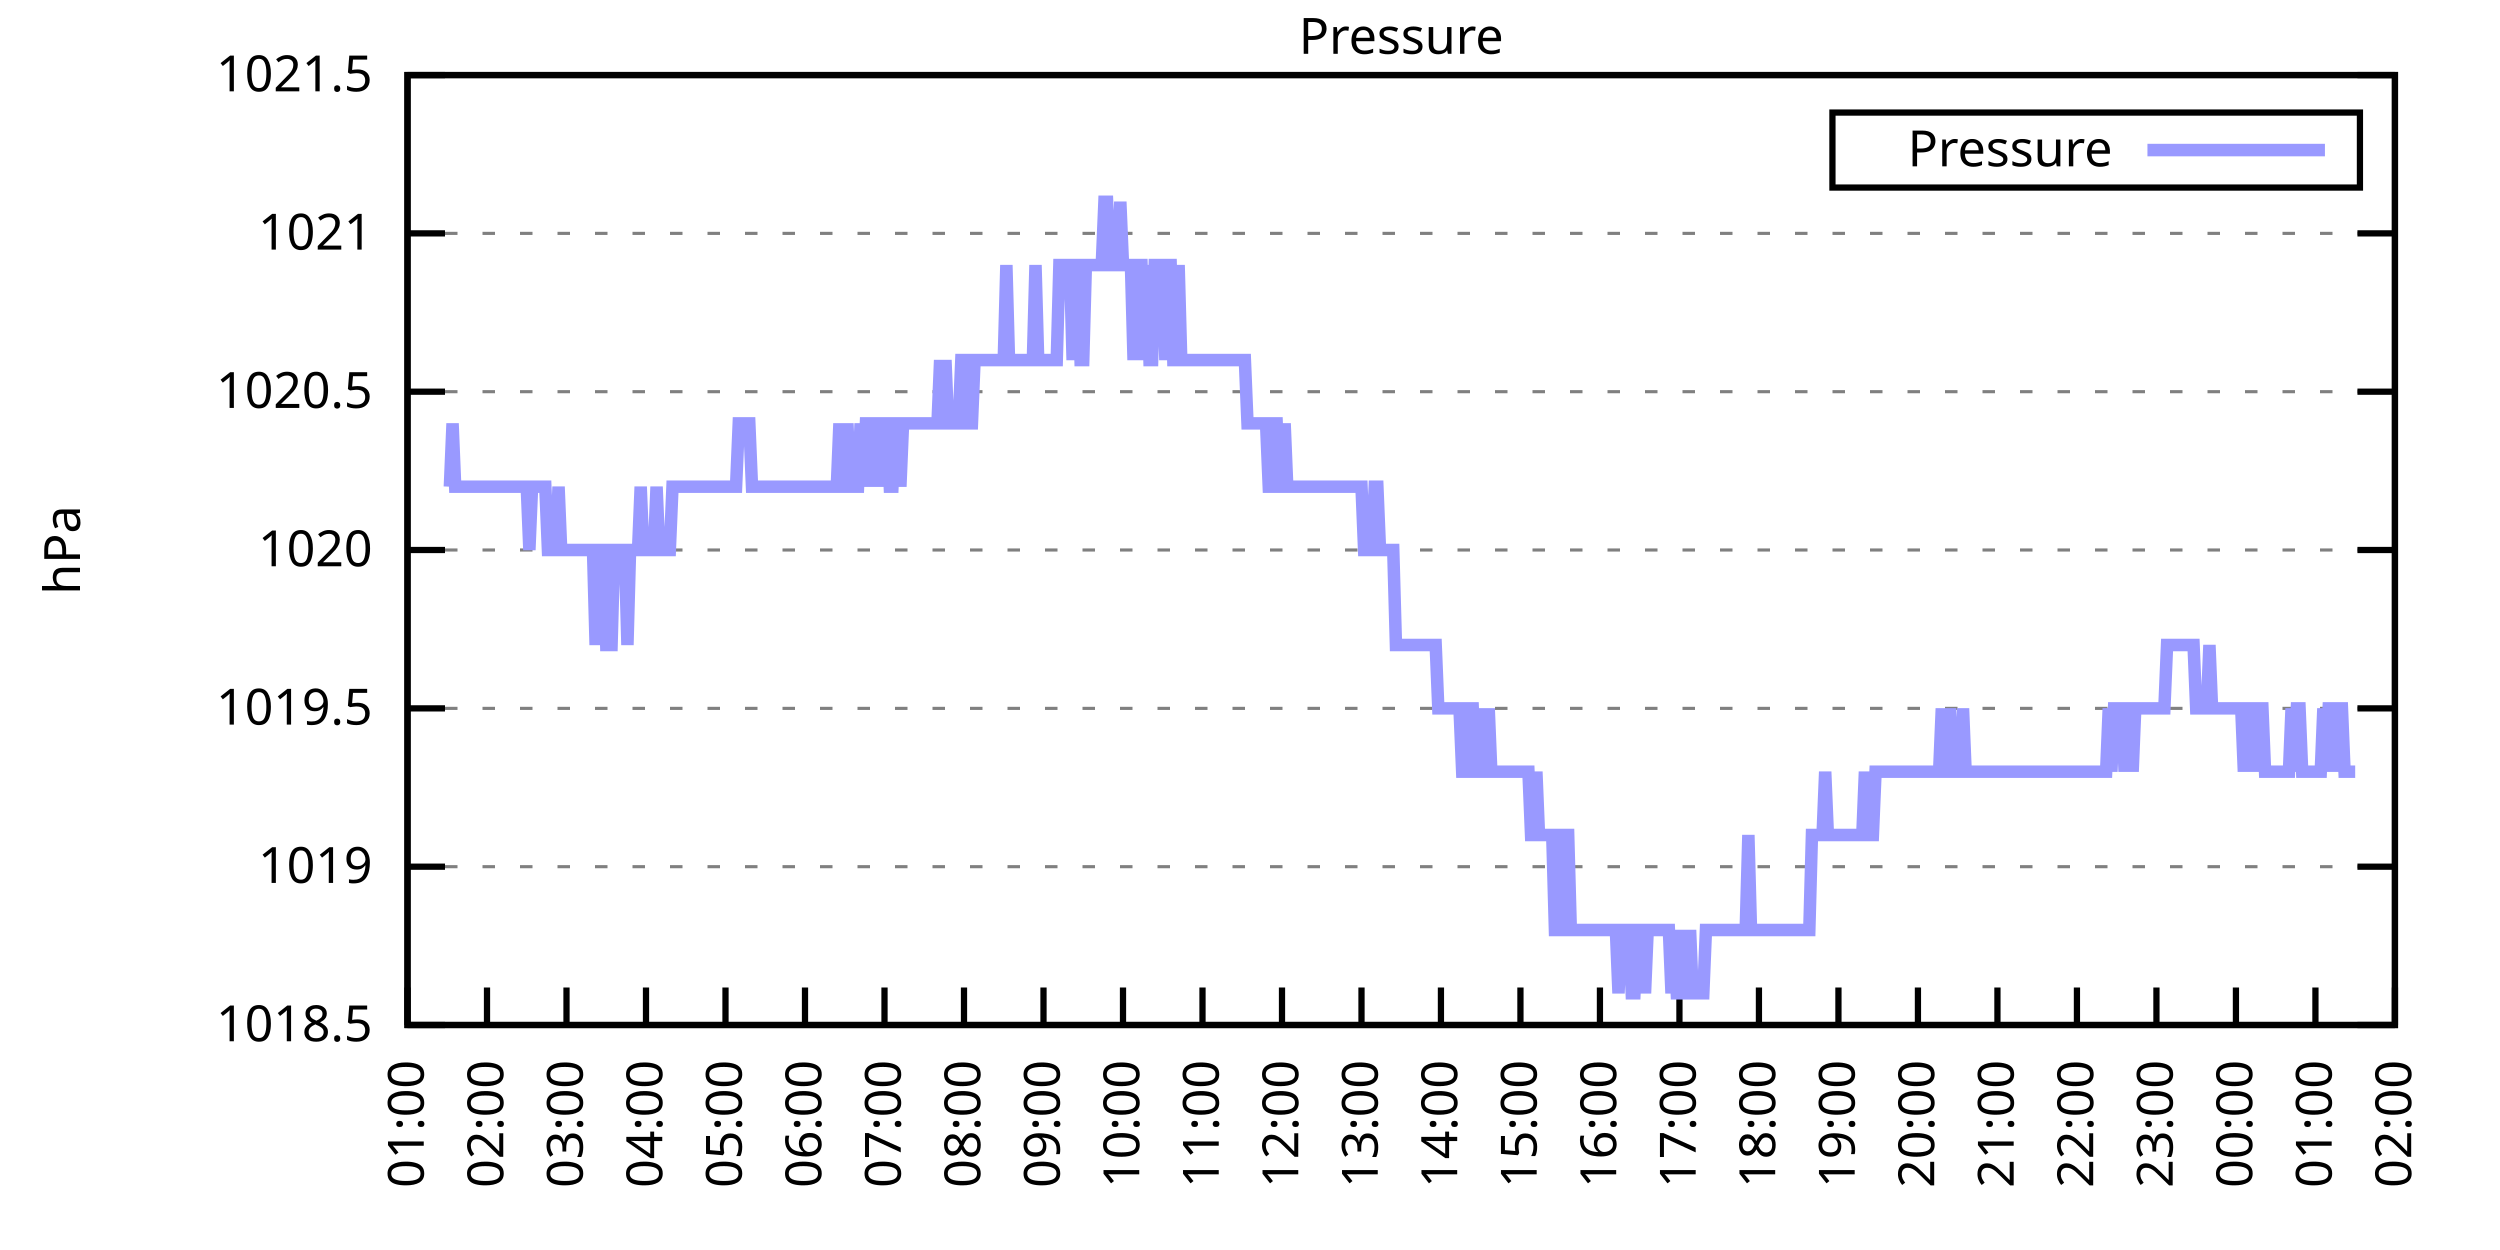
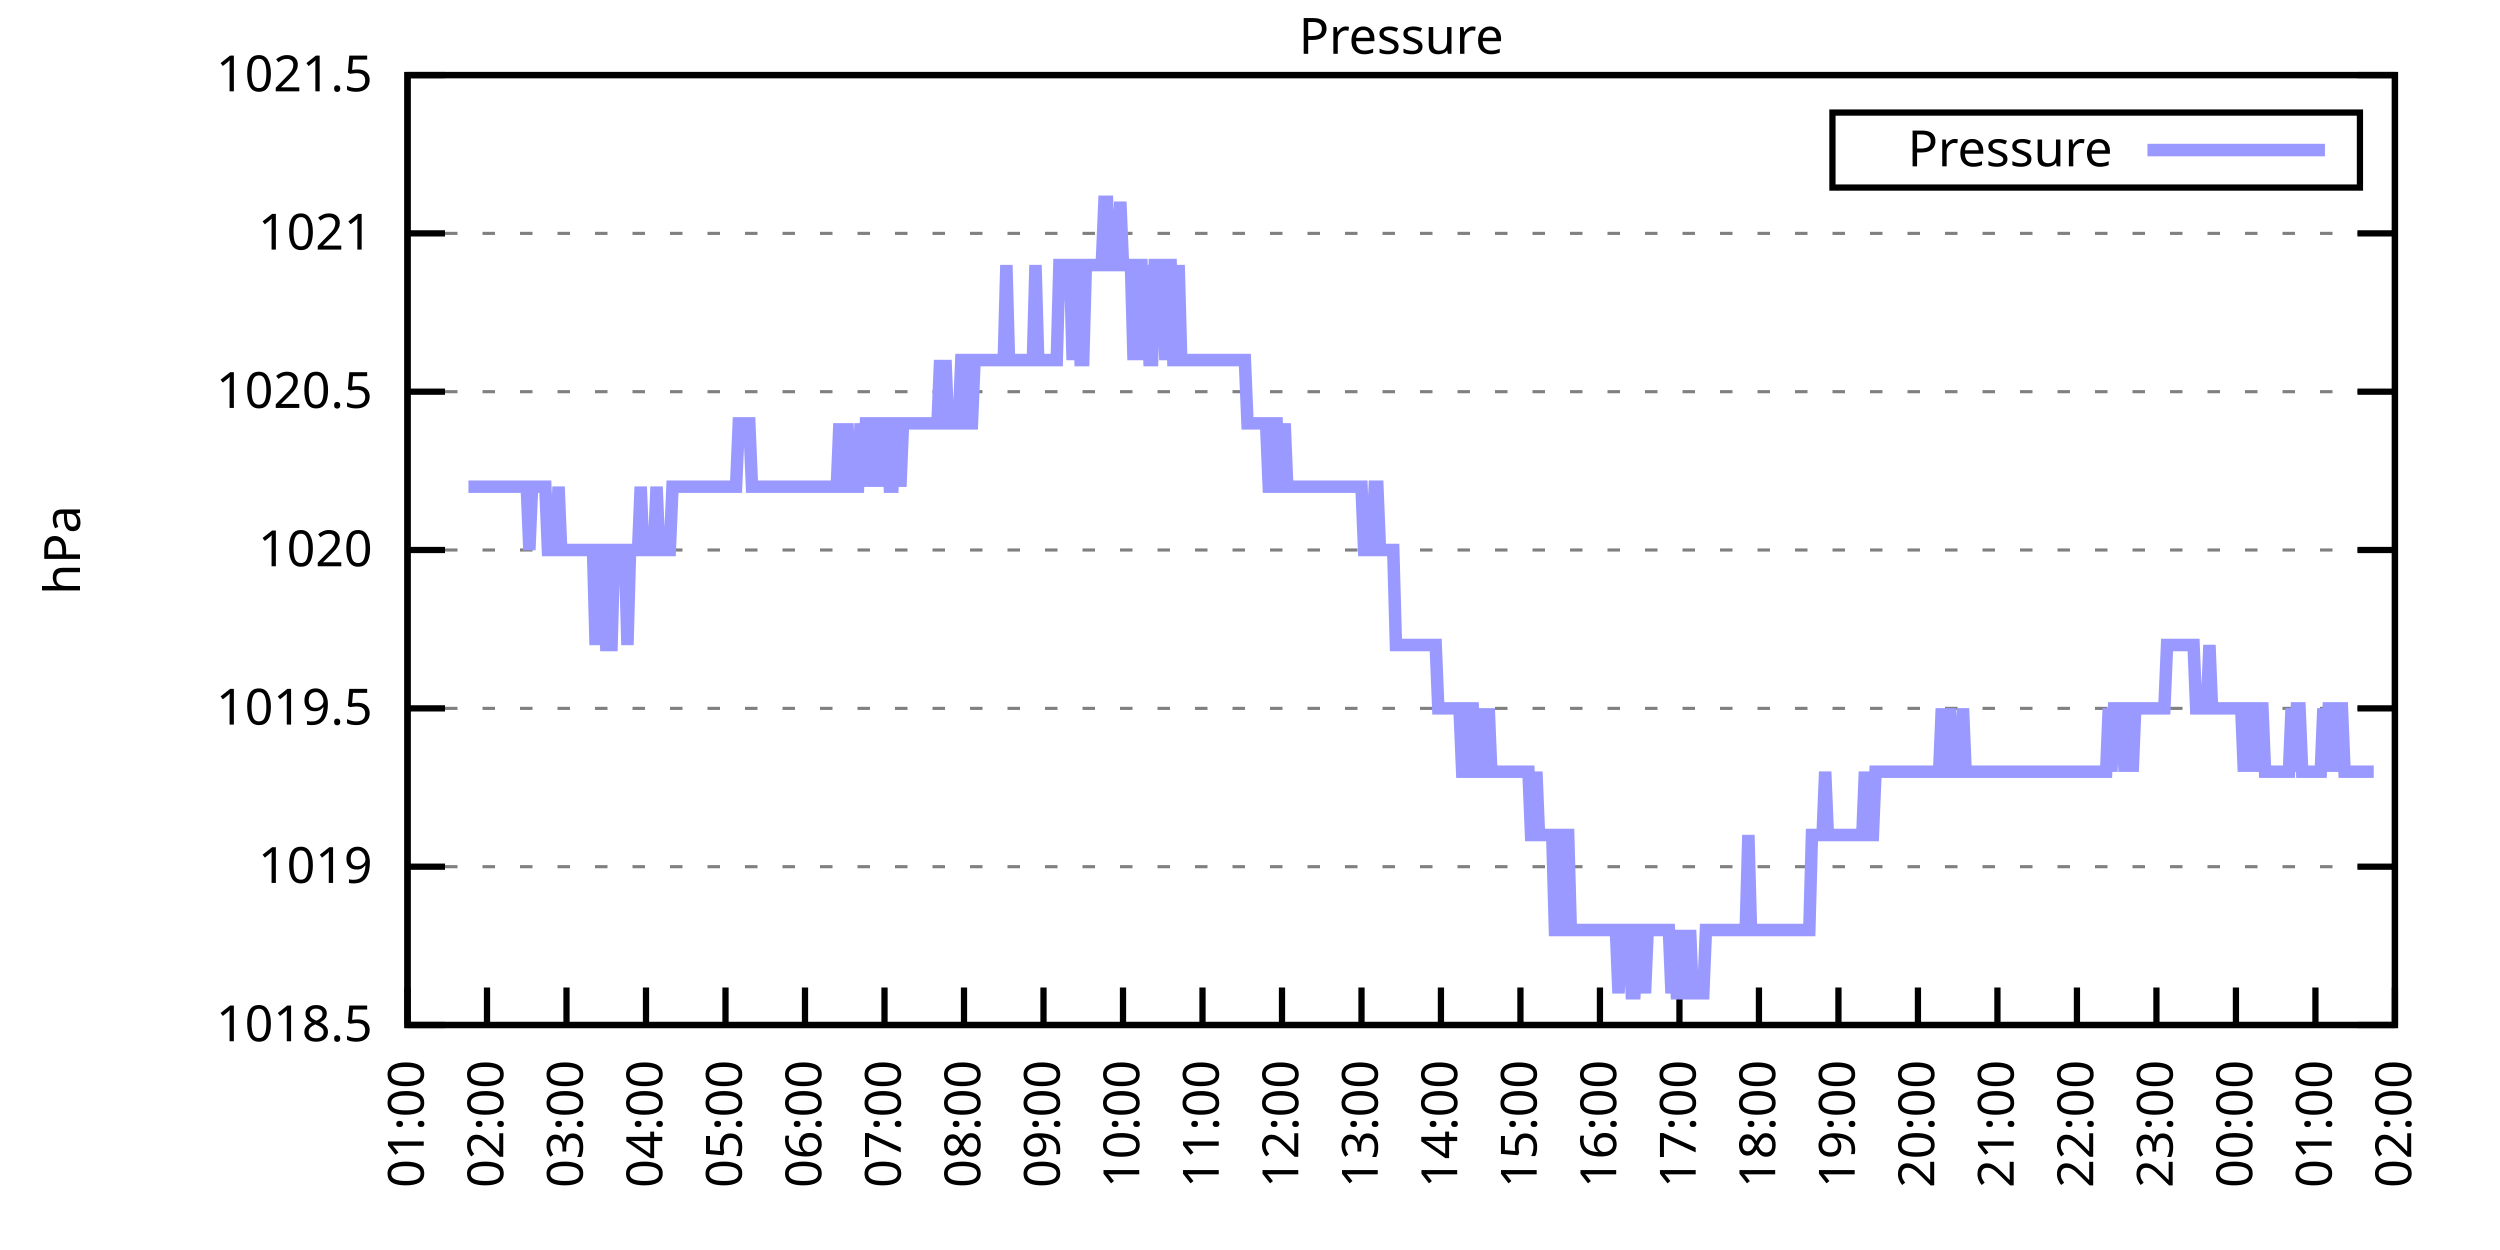
<svg xmlns="http://www.w3.org/2000/svg" xmlns:xlink="http://www.w3.org/1999/xlink" width="400" height="200" viewBox="0 0 400 200">
  <g id="gnuplot_canvas">
    <rect x="0" y="0" width="400" height="200" fill="none" />
    <defs>
      <circle id="gpDot" r="0.5" stroke-width="0.5" stroke="currentColor" />
      <path id="gpPt0" stroke-width="0.333" stroke="currentColor" d="M-1,0 h2 M0,-1 v2" />
      <path id="gpPt1" stroke-width="0.333" stroke="currentColor" d="M-1,-1 L1,1 M1,-1 L-1,1" />
      <path id="gpPt2" stroke-width="0.333" stroke="currentColor" d="M-1,0 L1,0 M0,-1 L0,1 M-1,-1 L1,1 M-1,1 L1,-1" />
      <rect id="gpPt3" stroke-width="0.333" stroke="currentColor" x="-1" y="-1" width="2" height="2" />
      <rect id="gpPt4" stroke-width="0.333" stroke="currentColor" fill="currentColor" x="-1" y="-1" width="2" height="2" />
      <circle id="gpPt5" stroke-width="0.333" stroke="currentColor" cx="0" cy="0" r="1" />
      <use xlink:href="#gpPt5" id="gpPt6" fill="currentColor" stroke="none" />
      <path id="gpPt7" stroke-width="0.333" stroke="currentColor" d="M0,-1.33 L-1.33,0.67 L1.33,0.67 z" />
      <use xlink:href="#gpPt7" id="gpPt8" fill="currentColor" stroke="none" />
      <use xlink:href="#gpPt7" id="gpPt9" stroke="currentColor" transform="rotate(180)" />
      <use xlink:href="#gpPt9" id="gpPt10" fill="currentColor" stroke="none" />
      <use xlink:href="#gpPt3" id="gpPt11" stroke="currentColor" transform="rotate(45)" />
      <use xlink:href="#gpPt11" id="gpPt12" fill="currentColor" stroke="none" />
      <path id="gpPt13" stroke-width="0.333" stroke="currentColor" d="M0,1.330 L1.265,0.411 L0.782,-1.067 L-0.782,-1.076 L-1.265,0.411 z" />
      <use xlink:href="#gpPt13" id="gpPt14" fill="currentColor" stroke="none" />
      <filter id="textbox" filterUnits="objectBoundingBox" x="0" y="0" height="1" width="1">
        <feFlood flood-color="white" flood-opacity="1" result="bgnd" />
        <feComposite in="SourceGraphic" in2="bgnd" operator="atop" />
      </filter>
      <filter id="greybox" filterUnits="objectBoundingBox" x="0" y="0" height="1" width="1">
        <feFlood flood-color="lightgrey" flood-opacity="1" result="grey" />
        <feComposite in="SourceGraphic" in2="grey" operator="atop" />
      </filter>
    </defs>
    <g fill="none" color="white" stroke="currentColor" stroke-width="1.00" stroke-linecap="butt" stroke-linejoin="miter">
</g>
    <g fill="none" color="black" stroke="currentColor" stroke-width="1.00" stroke-linecap="butt" stroke-linejoin="miter">
      <g stroke="none" shape-rendering="crispEdges">
        <polygon fill="rgb(255, 255, 255)" points="65.20,164.00 383.18,164.00 383.18,12.02 65.20,12.02 " />
      </g>
    </g>
    <g fill="none" color="black" stroke="currentColor" stroke-width="1.00" stroke-linecap="butt" stroke-linejoin="miter">
</g>
    <g fill="none" color="black" stroke="black" stroke-width="0.50" stroke-linecap="butt" stroke-linejoin="miter">
</g>
    <g fill="none" color="gray" stroke="currentColor" stroke-width="0.50" stroke-linecap="butt" stroke-linejoin="miter">
      <path stroke="gray" stroke-dasharray="2,4" class="gridline" d="M65.20,164.00 L383.19,164.00  " />
    </g>
    <g fill="none" color="gray" stroke="gray" stroke-width="1.00" stroke-linecap="butt" stroke-linejoin="miter">
</g>
    <g fill="none" color="black" stroke="currentColor" stroke-width="1.00" stroke-linecap="butt" stroke-linejoin="miter">
      <path stroke="black" d="M65.20,164.00 L71.20,164.00 M383.19,164.00 L377.19,164.00  " />
      <g transform="translate(59.60,166.60)" stroke="none" fill="black" font-family="Sans" font-size="8.00" text-anchor="end">
        <text>
          <tspan font-family="Sans"> 1018.5</tspan>
        </text>
      </g>
    </g>
    <g fill="none" color="black" stroke="currentColor" stroke-width="1.00" stroke-linecap="butt" stroke-linejoin="miter">
</g>
    <g fill="none" color="black" stroke="black" stroke-width="0.50" stroke-linecap="butt" stroke-linejoin="miter">
</g>
    <g fill="none" color="gray" stroke="currentColor" stroke-width="0.50" stroke-linecap="butt" stroke-linejoin="miter">
      <path stroke="gray" stroke-dasharray="2,4" class="gridline" d="M65.20,138.67 L383.19,138.67  " />
    </g>
    <g fill="none" color="gray" stroke="gray" stroke-width="1.00" stroke-linecap="butt" stroke-linejoin="miter">
</g>
    <g fill="none" color="black" stroke="currentColor" stroke-width="1.00" stroke-linecap="butt" stroke-linejoin="miter">
      <path stroke="black" d="M65.20,138.67 L71.20,138.67 M383.19,138.67 L377.19,138.67  " />
      <g transform="translate(59.60,141.27)" stroke="none" fill="black" font-family="Sans" font-size="8.00" text-anchor="end">
        <text>
          <tspan font-family="Sans"> 1019</tspan>
        </text>
      </g>
    </g>
    <g fill="none" color="black" stroke="currentColor" stroke-width="1.00" stroke-linecap="butt" stroke-linejoin="miter">
</g>
    <g fill="none" color="black" stroke="black" stroke-width="0.50" stroke-linecap="butt" stroke-linejoin="miter">
</g>
    <g fill="none" color="gray" stroke="currentColor" stroke-width="0.50" stroke-linecap="butt" stroke-linejoin="miter">
      <path stroke="gray" stroke-dasharray="2,4" class="gridline" d="M65.20,113.34 L383.19,113.34  " />
    </g>
    <g fill="none" color="gray" stroke="gray" stroke-width="1.00" stroke-linecap="butt" stroke-linejoin="miter">
</g>
    <g fill="none" color="black" stroke="currentColor" stroke-width="1.00" stroke-linecap="butt" stroke-linejoin="miter">
      <path stroke="black" d="M65.20,113.34 L71.20,113.34 M383.19,113.34 L377.19,113.34  " />
      <g transform="translate(59.60,115.94)" stroke="none" fill="black" font-family="Sans" font-size="8.00" text-anchor="end">
        <text>
          <tspan font-family="Sans"> 1019.5</tspan>
        </text>
      </g>
    </g>
    <g fill="none" color="black" stroke="currentColor" stroke-width="1.00" stroke-linecap="butt" stroke-linejoin="miter">
</g>
    <g fill="none" color="black" stroke="black" stroke-width="0.50" stroke-linecap="butt" stroke-linejoin="miter">
</g>
    <g fill="none" color="gray" stroke="currentColor" stroke-width="0.50" stroke-linecap="butt" stroke-linejoin="miter">
      <path stroke="gray" stroke-dasharray="2,4" class="gridline" d="M65.20,88.00 L383.19,88.00  " />
    </g>
    <g fill="none" color="gray" stroke="gray" stroke-width="1.00" stroke-linecap="butt" stroke-linejoin="miter">
</g>
    <g fill="none" color="black" stroke="currentColor" stroke-width="1.00" stroke-linecap="butt" stroke-linejoin="miter">
      <path stroke="black" d="M65.20,88.00 L71.20,88.00 M383.19,88.00 L377.19,88.00  " />
      <g transform="translate(59.60,90.60)" stroke="none" fill="black" font-family="Sans" font-size="8.00" text-anchor="end">
        <text>
          <tspan font-family="Sans"> 1020</tspan>
        </text>
      </g>
    </g>
    <g fill="none" color="black" stroke="currentColor" stroke-width="1.00" stroke-linecap="butt" stroke-linejoin="miter">
</g>
    <g fill="none" color="black" stroke="black" stroke-width="0.50" stroke-linecap="butt" stroke-linejoin="miter">
</g>
    <g fill="none" color="gray" stroke="currentColor" stroke-width="0.50" stroke-linecap="butt" stroke-linejoin="miter">
      <path stroke="gray" stroke-dasharray="2,4" class="gridline" d="M65.20,62.67 L383.19,62.67  " />
    </g>
    <g fill="none" color="gray" stroke="gray" stroke-width="1.00" stroke-linecap="butt" stroke-linejoin="miter">
</g>
    <g fill="none" color="black" stroke="currentColor" stroke-width="1.00" stroke-linecap="butt" stroke-linejoin="miter">
      <path stroke="black" d="M65.20,62.67 L71.20,62.67 M383.19,62.67 L377.19,62.67  " />
      <g transform="translate(59.60,65.27)" stroke="none" fill="black" font-family="Sans" font-size="8.00" text-anchor="end">
        <text>
          <tspan font-family="Sans"> 1020.5</tspan>
        </text>
      </g>
    </g>
    <g fill="none" color="black" stroke="currentColor" stroke-width="1.00" stroke-linecap="butt" stroke-linejoin="miter">
</g>
    <g fill="none" color="black" stroke="black" stroke-width="0.50" stroke-linecap="butt" stroke-linejoin="miter">
</g>
    <g fill="none" color="gray" stroke="currentColor" stroke-width="0.50" stroke-linecap="butt" stroke-linejoin="miter">
      <path stroke="gray" stroke-dasharray="2,4" class="gridline" d="M65.20,37.34 L383.19,37.34  " />
    </g>
    <g fill="none" color="gray" stroke="gray" stroke-width="1.00" stroke-linecap="butt" stroke-linejoin="miter">
</g>
    <g fill="none" color="black" stroke="currentColor" stroke-width="1.00" stroke-linecap="butt" stroke-linejoin="miter">
      <path stroke="black" d="M65.20,37.34 L71.20,37.34 M383.19,37.34 L377.19,37.34  " />
      <g transform="translate(59.60,39.94)" stroke="none" fill="black" font-family="Sans" font-size="8.00" text-anchor="end">
        <text>
          <tspan font-family="Sans"> 1021</tspan>
        </text>
      </g>
    </g>
    <g fill="none" color="black" stroke="currentColor" stroke-width="1.00" stroke-linecap="butt" stroke-linejoin="miter">
</g>
    <g fill="none" color="black" stroke="black" stroke-width="0.50" stroke-linecap="butt" stroke-linejoin="miter">
</g>
    <g fill="none" color="gray" stroke="currentColor" stroke-width="0.50" stroke-linecap="butt" stroke-linejoin="miter">
      <path stroke="gray" stroke-dasharray="2,4" class="gridline" d="M65.20,12.01 L383.19,12.01  " />
    </g>
    <g fill="none" color="gray" stroke="gray" stroke-width="1.00" stroke-linecap="butt" stroke-linejoin="miter">
</g>
    <g fill="none" color="black" stroke="currentColor" stroke-width="1.00" stroke-linecap="butt" stroke-linejoin="miter">
      <path stroke="black" d="M65.20,12.01 L71.20,12.01 M383.19,12.01 L377.19,12.01  " />
      <g transform="translate(59.60,14.61)" stroke="none" fill="black" font-family="Sans" font-size="8.00" text-anchor="end">
        <text>
          <tspan font-family="Sans"> 1021.5</tspan>
        </text>
      </g>
    </g>
    <g fill="none" color="black" stroke="currentColor" stroke-width="1.00" stroke-linecap="butt" stroke-linejoin="miter">
      <path stroke="black" d="M65.20,164.00 L65.20,158.00  " />
      <g transform="translate(67.80,169.60) rotate(270.00)" stroke="none" fill="black" font-family="Sans" font-size="8.00" text-anchor="end">
        <text>
          <tspan font-family="Sans">01:00</tspan>
        </text>
      </g>
    </g>
    <g fill="none" color="black" stroke="currentColor" stroke-width="1.00" stroke-linecap="butt" stroke-linejoin="miter">
      <path stroke="black" d="M77.92,164.00 L77.92,158.00  " />
      <g transform="translate(80.52,169.60) rotate(270.00)" stroke="none" fill="black" font-family="Sans" font-size="8.00" text-anchor="end">
        <text>
          <tspan font-family="Sans">02:00</tspan>
        </text>
      </g>
    </g>
    <g fill="none" color="black" stroke="currentColor" stroke-width="1.00" stroke-linecap="butt" stroke-linejoin="miter">
      <path stroke="black" d="M90.64,164.00 L90.64,158.00  " />
      <g transform="translate(93.24,169.60) rotate(270.00)" stroke="none" fill="black" font-family="Sans" font-size="8.00" text-anchor="end">
        <text>
          <tspan font-family="Sans">03:00</tspan>
        </text>
      </g>
    </g>
    <g fill="none" color="black" stroke="currentColor" stroke-width="1.00" stroke-linecap="butt" stroke-linejoin="miter">
      <path stroke="black" d="M103.36,164.00 L103.36,158.00  " />
      <g transform="translate(105.96,169.60) rotate(270.00)" stroke="none" fill="black" font-family="Sans" font-size="8.00" text-anchor="end">
        <text>
          <tspan font-family="Sans">04:00</tspan>
        </text>
      </g>
    </g>
    <g fill="none" color="black" stroke="currentColor" stroke-width="1.00" stroke-linecap="butt" stroke-linejoin="miter">
      <path stroke="black" d="M116.08,164.00 L116.08,158.00  " />
      <g transform="translate(118.68,169.60) rotate(270.00)" stroke="none" fill="black" font-family="Sans" font-size="8.00" text-anchor="end">
        <text>
          <tspan font-family="Sans">05:00</tspan>
        </text>
      </g>
    </g>
    <g fill="none" color="black" stroke="currentColor" stroke-width="1.00" stroke-linecap="butt" stroke-linejoin="miter">
      <path stroke="black" d="M128.80,164.00 L128.80,158.00  " />
      <g transform="translate(131.40,169.60) rotate(270.00)" stroke="none" fill="black" font-family="Sans" font-size="8.00" text-anchor="end">
        <text>
          <tspan font-family="Sans">06:00</tspan>
        </text>
      </g>
    </g>
    <g fill="none" color="black" stroke="currentColor" stroke-width="1.00" stroke-linecap="butt" stroke-linejoin="miter">
      <path stroke="black" d="M141.52,164.00 L141.52,158.00  " />
      <g transform="translate(144.12,169.60) rotate(270.00)" stroke="none" fill="black" font-family="Sans" font-size="8.00" text-anchor="end">
        <text>
          <tspan font-family="Sans">07:00</tspan>
        </text>
      </g>
    </g>
    <g fill="none" color="black" stroke="currentColor" stroke-width="1.00" stroke-linecap="butt" stroke-linejoin="miter">
      <path stroke="black" d="M154.24,164.00 L154.24,158.00  " />
      <g transform="translate(156.84,169.60) rotate(270.00)" stroke="none" fill="black" font-family="Sans" font-size="8.00" text-anchor="end">
        <text>
          <tspan font-family="Sans">08:00</tspan>
        </text>
      </g>
    </g>
    <g fill="none" color="black" stroke="currentColor" stroke-width="1.00" stroke-linecap="butt" stroke-linejoin="miter">
      <path stroke="black" d="M166.96,164.00 L166.96,158.00  " />
      <g transform="translate(169.56,169.60) rotate(270.00)" stroke="none" fill="black" font-family="Sans" font-size="8.00" text-anchor="end">
        <text>
          <tspan font-family="Sans">09:00</tspan>
        </text>
      </g>
    </g>
    <g fill="none" color="black" stroke="currentColor" stroke-width="1.00" stroke-linecap="butt" stroke-linejoin="miter">
      <path stroke="black" d="M179.68,164.00 L179.68,158.00  " />
      <g transform="translate(182.28,169.60) rotate(270.00)" stroke="none" fill="black" font-family="Sans" font-size="8.00" text-anchor="end">
        <text>
          <tspan font-family="Sans">10:00</tspan>
        </text>
      </g>
    </g>
    <g fill="none" color="black" stroke="currentColor" stroke-width="1.00" stroke-linecap="butt" stroke-linejoin="miter">
      <path stroke="black" d="M192.40,164.00 L192.40,158.00  " />
      <g transform="translate(195.00,169.60) rotate(270.00)" stroke="none" fill="black" font-family="Sans" font-size="8.00" text-anchor="end">
        <text>
          <tspan font-family="Sans">11:00</tspan>
        </text>
      </g>
    </g>
    <g fill="none" color="black" stroke="currentColor" stroke-width="1.00" stroke-linecap="butt" stroke-linejoin="miter">
      <path stroke="black" d="M205.12,164.00 L205.12,158.00  " />
      <g transform="translate(207.72,169.60) rotate(270.00)" stroke="none" fill="black" font-family="Sans" font-size="8.00" text-anchor="end">
        <text>
          <tspan font-family="Sans">12:00</tspan>
        </text>
      </g>
    </g>
    <g fill="none" color="black" stroke="currentColor" stroke-width="1.00" stroke-linecap="butt" stroke-linejoin="miter">
      <path stroke="black" d="M217.84,164.00 L217.84,158.00  " />
      <g transform="translate(220.44,169.60) rotate(270.00)" stroke="none" fill="black" font-family="Sans" font-size="8.00" text-anchor="end">
        <text>
          <tspan font-family="Sans">13:00</tspan>
        </text>
      </g>
    </g>
    <g fill="none" color="black" stroke="currentColor" stroke-width="1.00" stroke-linecap="butt" stroke-linejoin="miter">
      <path stroke="black" d="M230.55,164.00 L230.55,158.00  " />
      <g transform="translate(233.15,169.60) rotate(270.00)" stroke="none" fill="black" font-family="Sans" font-size="8.00" text-anchor="end">
        <text>
          <tspan font-family="Sans">14:00</tspan>
        </text>
      </g>
    </g>
    <g fill="none" color="black" stroke="currentColor" stroke-width="1.00" stroke-linecap="butt" stroke-linejoin="miter">
      <path stroke="black" d="M243.27,164.00 L243.27,158.00  " />
      <g transform="translate(245.87,169.60) rotate(270.00)" stroke="none" fill="black" font-family="Sans" font-size="8.00" text-anchor="end">
        <text>
          <tspan font-family="Sans">15:00</tspan>
        </text>
      </g>
    </g>
    <g fill="none" color="black" stroke="currentColor" stroke-width="1.00" stroke-linecap="butt" stroke-linejoin="miter">
      <path stroke="black" d="M255.99,164.00 L255.99,158.00  " />
      <g transform="translate(258.59,169.60) rotate(270.00)" stroke="none" fill="black" font-family="Sans" font-size="8.00" text-anchor="end">
        <text>
          <tspan font-family="Sans">16:00</tspan>
        </text>
      </g>
    </g>
    <g fill="none" color="black" stroke="currentColor" stroke-width="1.00" stroke-linecap="butt" stroke-linejoin="miter">
      <path stroke="black" d="M268.71,164.00 L268.71,158.00  " />
      <g transform="translate(271.31,169.60) rotate(270.00)" stroke="none" fill="black" font-family="Sans" font-size="8.00" text-anchor="end">
        <text>
          <tspan font-family="Sans">17:00</tspan>
        </text>
      </g>
    </g>
    <g fill="none" color="black" stroke="currentColor" stroke-width="1.00" stroke-linecap="butt" stroke-linejoin="miter">
      <path stroke="black" d="M281.43,164.00 L281.43,158.00  " />
      <g transform="translate(284.03,169.60) rotate(270.00)" stroke="none" fill="black" font-family="Sans" font-size="8.00" text-anchor="end">
        <text>
          <tspan font-family="Sans">18:00</tspan>
        </text>
      </g>
    </g>
    <g fill="none" color="black" stroke="currentColor" stroke-width="1.00" stroke-linecap="butt" stroke-linejoin="miter">
      <path stroke="black" d="M294.15,164.00 L294.15,158.00  " />
      <g transform="translate(296.75,169.60) rotate(270.00)" stroke="none" fill="black" font-family="Sans" font-size="8.00" text-anchor="end">
        <text>
          <tspan font-family="Sans">19:00</tspan>
        </text>
      </g>
    </g>
    <g fill="none" color="black" stroke="currentColor" stroke-width="1.00" stroke-linecap="butt" stroke-linejoin="miter">
      <path stroke="black" d="M306.87,164.00 L306.87,158.00  " />
      <g transform="translate(309.47,169.60) rotate(270.00)" stroke="none" fill="black" font-family="Sans" font-size="8.00" text-anchor="end">
        <text>
          <tspan font-family="Sans">20:00</tspan>
        </text>
      </g>
    </g>
    <g fill="none" color="black" stroke="currentColor" stroke-width="1.00" stroke-linecap="butt" stroke-linejoin="miter">
      <path stroke="black" d="M319.59,164.00 L319.59,158.00  " />
      <g transform="translate(322.19,169.60) rotate(270.00)" stroke="none" fill="black" font-family="Sans" font-size="8.00" text-anchor="end">
        <text>
          <tspan font-family="Sans">21:00</tspan>
        </text>
      </g>
    </g>
    <g fill="none" color="black" stroke="currentColor" stroke-width="1.00" stroke-linecap="butt" stroke-linejoin="miter">
      <path stroke="black" d="M332.31,164.00 L332.31,158.00  " />
      <g transform="translate(334.91,169.60) rotate(270.00)" stroke="none" fill="black" font-family="Sans" font-size="8.00" text-anchor="end">
        <text>
          <tspan font-family="Sans">22:00</tspan>
        </text>
      </g>
    </g>
    <g fill="none" color="black" stroke="currentColor" stroke-width="1.00" stroke-linecap="butt" stroke-linejoin="miter">
      <path stroke="black" d="M345.03,164.00 L345.03,158.00  " />
      <g transform="translate(347.63,169.60) rotate(270.00)" stroke="none" fill="black" font-family="Sans" font-size="8.00" text-anchor="end">
        <text>
          <tspan font-family="Sans">23:00</tspan>
        </text>
      </g>
    </g>
    <g fill="none" color="black" stroke="currentColor" stroke-width="1.00" stroke-linecap="butt" stroke-linejoin="miter">
      <path stroke="black" d="M357.75,164.00 L357.75,158.00  " />
      <g transform="translate(360.35,169.60) rotate(270.00)" stroke="none" fill="black" font-family="Sans" font-size="8.00" text-anchor="end">
        <text>
          <tspan font-family="Sans">00:00</tspan>
        </text>
      </g>
    </g>
    <g fill="none" color="black" stroke="currentColor" stroke-width="1.00" stroke-linecap="butt" stroke-linejoin="miter">
      <path stroke="black" d="M370.47,164.00 L370.47,158.00  " />
      <g transform="translate(373.07,169.60) rotate(270.00)" stroke="none" fill="black" font-family="Sans" font-size="8.00" text-anchor="end">
        <text>
          <tspan font-family="Sans">01:00</tspan>
        </text>
      </g>
    </g>
    <g fill="none" color="black" stroke="currentColor" stroke-width="1.00" stroke-linecap="butt" stroke-linejoin="miter">
      <path stroke="black" d="M383.19,164.00 L383.19,158.00  " />
      <g transform="translate(385.79,169.60) rotate(270.00)" stroke="none" fill="black" font-family="Sans" font-size="8.00" text-anchor="end">
        <text>
          <tspan font-family="Sans">02:00</tspan>
        </text>
      </g>
    </g>
    <g fill="none" color="black" stroke="currentColor" stroke-width="1.00" stroke-linecap="butt" stroke-linejoin="miter">
</g>
    <g fill="none" color="black" stroke="currentColor" stroke-width="1.00" stroke-linecap="butt" stroke-linejoin="miter">
      <path stroke="black" d="M65.20,12.01 L65.20,164.00 L383.19,164.00 L383.19,12.01 L65.20,12.01 Z  " />
    </g>
    <g fill="none" color="black" stroke="currentColor" stroke-width="1.00" stroke-linecap="butt" stroke-linejoin="miter">
</g>
    <g fill="none" color="black" stroke="currentColor" stroke-width="1.00" stroke-linecap="butt" stroke-linejoin="miter">
      <path stroke="black" d="M293.19,30.01 L293.19,18.01 L377.59,18.01 L377.59,30.01 L293.19,30.01 Z  " />
    </g>
    <g id="Pressure_plot_1">
      <g fill="none" color="white" stroke="black" stroke-width="2.00" stroke-linecap="butt" stroke-linejoin="miter">
</g>
      <g fill="none" color="black" stroke="currentColor" stroke-width="2.00" stroke-linecap="butt" stroke-linejoin="miter">
        <g transform="translate(337.99,26.61)" stroke="none" fill="black" font-family="Sans" font-size="8.00" text-anchor="end">
          <text>
            <tspan font-family="Sans">Pressure</tspan>
          </text>
        </g>
      </g>
      <g fill="none" color="black" stroke="currentColor" stroke-width="2.00" stroke-linecap="butt" stroke-linejoin="miter">
-         <path stroke="rgb(153, 153, 255)" d="M343.59,24.01 L371.99,24.01 M71.98,77.87 L72.41,67.74 L72.83,77.87 L73.26,77.87 L73.68,77.87 L74.10,77.87   L74.53,77.87 L74.95,77.87 L75.38,77.87 L75.80,77.87 L76.22,77.87 L76.65,77.87 L77.07,77.87 L77.50,77.87   L77.92,77.87 L78.34,77.87 L78.77,77.87 L79.19,77.87 L79.62,77.87 L80.04,77.87 L80.46,77.87 L80.89,77.87   L81.31,77.87 L81.74,77.87 L82.16,77.87 L82.58,77.87 L83.01,77.87 L83.43,77.87 L83.86,77.87 L84.28,77.87   L84.70,88.00 L85.13,77.87 L85.55,77.87 L85.98,77.87 L86.40,77.87 L86.82,77.87 L87.25,77.87 L87.67,88.00   L88.10,88.00 L88.52,88.00 L88.94,88.00 L89.37,77.87 L89.79,88.00 L90.22,88.00 L90.64,88.00 L91.06,88.00   L91.49,88.00 L91.91,88.00 L92.34,88.00 L92.76,88.00 L93.18,88.00 L93.61,88.00 L94.03,88.00 L94.46,88.00   L94.88,88.00 L95.30,103.20 L95.73,88.00 L96.15,88.00 L96.58,88.00 L97.00,103.20 L97.42,103.20 L97.85,103.20   L98.27,88.00 L98.69,88.00 L99.12,88.00 L99.54,88.00 L99.97,88.00 L100.39,103.20 L100.81,88.00 L101.24,88.00   L101.66,88.00 L102.09,88.00 L102.51,77.87 L102.93,88.00 L103.36,88.00 L103.78,88.00 L104.21,88.00 L104.63,88.00   L105.05,77.87 L105.48,88.00 L105.90,88.00 L106.33,88.00 L106.75,88.00 L107.17,88.00 L107.60,77.87 L108.02,77.87   L108.45,77.87 L108.87,77.87 L109.29,77.87 L109.72,77.87 L110.14,77.87 L110.57,77.87 L110.99,77.87 L111.41,77.87   L111.84,77.87 L112.26,77.87 L112.69,77.87 L113.11,77.87 L113.53,77.87 L113.96,77.87 L114.38,77.87 L114.81,77.87   L115.23,77.87 L115.65,77.87 L116.08,77.87 L116.50,77.87 L116.93,77.87 L117.35,77.87 L117.77,77.87 L118.20,67.74   L118.62,67.74 L119.05,67.74 L119.47,67.74 L119.89,67.74 L120.32,77.87 L120.74,77.87 L121.17,77.87 L121.59,77.87   L122.01,77.87 L122.44,77.87 L122.86,77.87 L123.29,77.87 L123.71,77.87 L124.13,77.87 L124.56,77.87 L124.98,77.87   L125.41,77.87 L125.83,77.87 L126.25,77.87 L126.68,77.87 L127.10,77.87 L127.53,77.87 L127.95,77.87 L128.37,77.87   L128.80,77.87 L129.22,77.87 L129.65,77.87 L130.07,77.87 L130.49,77.87 L130.92,77.87 L131.34,77.87 L131.77,77.87   L132.19,77.87 L132.61,77.87 L133.04,77.87 L133.46,77.87 L133.89,77.87 L134.31,67.74 L134.73,77.87 L135.16,77.87   L135.58,67.74 L136.01,77.87 L136.43,77.87 L136.85,77.87 L137.28,77.87 L137.70,67.74 L138.13,77.87 L138.55,67.74   L138.97,67.74 L139.40,77.87 L139.82,67.74 L140.25,67.74 L140.67,67.74 L141.09,77.87 L141.52,67.74 L141.94,67.74   L142.37,77.87 L142.79,77.87 L143.21,67.74 L143.64,67.74 L144.06,77.87 L144.49,67.74 L144.91,67.74 L145.33,67.74   L145.76,67.74 L146.18,67.74 L146.61,67.74 L147.03,67.74 L147.45,67.74 L147.88,67.74 L148.30,67.74 L148.73,67.74   L149.15,67.74 L149.57,67.74 L150.00,67.74 L150.42,57.61 L150.85,67.74 L151.27,57.61 L151.69,67.74 L152.12,67.74   L152.54,67.74 L152.97,67.74 L153.39,67.74 L153.81,57.61 L154.24,57.61 L154.66,57.61 L155.09,67.74 L155.51,67.74   L155.93,57.61 L156.36,57.61 L156.78,57.61 L157.21,57.61 L157.63,57.61 L158.05,57.61 L158.48,57.61 L158.90,57.61   L159.33,57.61 L159.75,57.61 L160.17,57.61 L160.60,57.61 L161.02,42.41 L161.44,57.61 L161.87,57.61 L162.29,57.61   L162.72,57.61 L163.14,57.61 L163.56,57.61 L163.99,57.61 L164.41,57.61 L164.84,57.61 L165.26,57.61 L165.68,42.41   L166.11,57.61 L166.53,57.61 L166.96,57.61 L167.38,57.61 L167.80,57.61 L168.23,57.61 L168.65,57.61 L169.08,57.61   L169.50,42.41 L169.92,42.41 L170.35,42.41 L170.77,42.41 L171.20,42.41 L171.62,57.61 L172.04,42.41 L172.47,42.41   L172.89,57.61 L173.32,57.61 L173.74,42.41 L174.16,42.41 L174.59,42.41 L175.01,42.41 L175.44,42.41 L175.86,42.41   L176.28,42.41 L176.71,32.28 L177.13,32.28 L177.56,42.41 L177.98,42.41 L178.40,42.41 L178.83,42.41 L179.25,32.28   L179.68,42.41 L180.10,42.41 L180.52,42.41 L180.95,42.41 L181.37,57.61 L181.80,42.41 L182.22,42.41 L182.64,42.41   L183.07,57.61 L183.49,42.41 L183.92,57.61 L184.34,57.61 L184.76,42.41 L185.19,42.41 L185.61,42.41 L186.04,42.41   L186.46,57.61 L186.88,42.41 L187.31,42.41 L187.73,57.61 L188.16,57.61 L188.58,42.41 L189.00,57.61 L189.43,57.61   L189.85,57.61 L190.28,57.61 L190.70,57.61 L191.12,57.61 L191.55,57.61 L191.97,57.61 L192.40,57.61 L192.82,57.61   L193.24,57.61 L193.67,57.61 L194.09,57.61 L194.52,57.61 L194.94,57.61 L195.36,57.61 L195.79,57.61 L196.21,57.61   L196.64,57.61 L197.06,57.61 L197.48,57.61 L197.91,57.61 L198.33,57.61 L198.76,57.61 L199.18,57.61 L199.60,67.74   L200.03,67.74 L200.45,67.74 L200.88,67.74 L201.30,67.74 L201.72,67.74 L202.15,67.74 L202.57,67.74 L203.00,77.87   L203.42,77.87 L203.84,67.74 L204.27,67.74 L204.69,77.87 L205.12,77.87 L205.54,67.74 L205.96,77.87 L206.39,77.87   L206.81,77.87 L207.24,77.87 L207.66,77.87 L208.08,77.87 L208.51,77.87 L208.93,77.87 L209.36,77.87 L209.78,77.87   L210.20,77.87 L210.63,77.87 L211.05,77.87 L211.48,77.87 L211.90,77.87 L212.32,77.87 L212.75,77.87 L213.17,77.87   L213.60,77.87 L214.02,77.87 L214.44,77.87 L214.87,77.87 L215.29,77.87 L215.72,77.87 L216.14,77.87 L216.56,77.87   L216.99,77.87 L217.41,77.87 L217.84,77.87 L218.26,88.00 L218.68,88.00 L219.11,88.00 L219.53,88.00 L219.96,77.87   L220.38,77.87 L220.80,88.00 L221.23,88.00 L221.65,88.00 L222.08,88.00 L222.50,88.00 L222.92,88.00 L223.35,103.20   L223.77,103.20 L224.20,103.20 L224.62,103.20 L225.04,103.20 L225.47,103.20 L225.89,103.20 L226.31,103.20 L226.74,103.20   L227.16,103.20 L227.59,103.20 L228.01,103.20 L228.43,103.20 L228.86,103.20 L229.28,103.20 L229.71,103.20 L230.13,113.34   L230.55,113.34 L230.98,113.34 L231.40,113.34 L231.83,113.34 L232.25,113.34 L232.67,113.34 L233.10,113.34 L233.52,113.34   L233.95,123.47 L234.37,123.47 L234.79,113.34 L235.22,113.34 L235.64,113.34 L236.07,123.47 L236.49,123.47 L236.91,123.47   L237.34,113.34 L237.76,123.47 L238.19,113.34 L238.61,123.47 L239.03,123.47 L239.46,123.47 L239.88,123.47 L240.31,123.47   L240.73,123.47 L241.15,123.47 L241.58,123.47 L242.00,123.47 L242.43,123.47 L242.85,123.47 L243.27,123.47 L243.70,123.47   L244.12,123.47 L244.55,123.47 L244.97,133.60 L245.39,133.60 L245.82,123.47 L246.24,133.60 L246.67,133.60 L247.09,133.60   L247.51,133.60 L247.94,133.60 L248.36,133.60 L248.79,148.80 L249.21,148.80 L249.63,148.80 L250.06,133.60 L250.48,133.60   L250.91,133.60 L251.33,148.80 L251.75,148.80 L252.18,148.80 L252.60,148.80 L253.03,148.80 L253.45,148.80 L253.87,148.80   L254.30,148.80 L254.72,148.80 L255.15,148.80 L255.57,148.80 L255.99,148.80 L256.42,148.80 L256.84,148.80 L257.27,148.80   L257.69,148.80 L258.11,148.80 L258.54,148.80 L258.96,158.93 L259.39,148.80 L259.81,148.80 L260.23,148.80 L260.66,148.80   L261.08,158.93 L261.51,158.93 L261.93,148.80 L262.35,148.80 L262.78,148.80 L263.20,158.93 L263.63,148.80 L264.05,148.80   L264.47,148.80 L264.90,148.80 L265.32,148.80 L265.75,148.80 L266.17,148.80 L266.59,148.80 L267.02,148.80 L267.44,158.93   L267.87,148.80 L268.29,158.93 L268.71,158.93 L269.14,148.80 L269.56,158.93 L269.99,158.93 L270.41,148.80 L270.83,158.93   L271.26,158.93 L271.68,158.93 L272.11,158.93 L272.53,158.93 L272.95,148.80 L273.38,148.80 L273.80,148.80 L274.23,148.80   L274.65,148.80 L275.07,148.80 L275.50,148.80 L275.92,148.80 L276.35,148.80 L276.77,148.80 L277.19,148.80 L277.62,148.80   L278.04,148.80 L278.47,148.80 L278.89,148.80 L279.31,148.80 L279.74,133.60 L280.16,148.80 L280.59,148.80 L281.01,148.80   L281.43,148.80 L281.86,148.80 L282.28,148.80 L282.71,148.80 L283.13,148.80 L283.55,148.80 L283.98,148.80 L284.40,148.80   L284.83,148.80 L285.25,148.80 L285.67,148.80 L286.10,148.80 L286.52,148.80 L286.95,148.80 L287.37,148.80 L287.79,148.80   L288.22,148.80 L288.64,148.80 L289.06,148.80 L289.49,148.80 L289.91,133.60 L290.34,133.60 L290.76,133.60 L291.18,133.60   L291.61,133.60 L292.03,123.47 L292.46,133.60 L292.88,133.60 L293.30,133.60 L293.73,133.60 L294.15,133.60 L294.58,133.60   L295.00,133.60 L295.42,133.60 L295.85,133.60 L296.27,133.60 L296.70,133.60 L297.12,133.60 L297.54,133.60 L297.97,133.60   L298.39,123.47 L298.82,133.60 L299.24,133.60 L299.66,133.60 L300.09,123.47 L300.51,123.47 L300.94,123.47 L301.36,123.47   L301.78,123.47 L302.21,123.47 L302.63,123.47 L303.06,123.47 L303.48,123.47 L303.90,123.47 L304.33,123.47 L304.75,123.47   L305.18,123.47 L305.60,123.47 L306.02,123.47 L306.45,123.47 L306.87,123.47 L307.30,123.47 L307.72,123.47 L308.14,123.47   L308.57,123.47 L308.99,123.47 L309.42,123.47 L309.84,123.47 L310.26,123.47 L310.69,113.34 L311.11,123.47 L311.54,123.47   L311.96,113.34 L312.38,123.47 L312.81,123.47 L313.23,123.47 L313.66,123.47 L314.08,113.34 L314.50,123.47 L314.93,123.47   L315.35,123.47 L315.78,123.47 L316.20,123.47 L316.62,123.47 L317.05,123.47 L317.47,123.47 L317.90,123.47 L318.32,123.47   L318.74,123.47 L319.17,123.47 L319.59,123.47 L320.02,123.47 L320.44,123.47 L320.86,123.47 L321.29,123.47 L321.71,123.47   L322.14,123.47 L322.56,123.47 L322.98,123.47 L323.41,123.47 L323.83,123.47 L324.26,123.47 L324.68,123.47 L325.10,123.47   L325.53,123.47 L325.95,123.47 L326.38,123.47 L326.80,123.47 L327.22,123.47 L327.65,123.47 L328.07,123.47 L328.50,123.47   L328.92,123.47 L329.34,123.47 L329.77,123.47 L330.19,123.47 L330.62,123.47 L331.04,123.47 L331.46,123.47 L331.89,123.47   L332.31,123.47 L332.74,123.47 L333.16,123.47 L333.58,123.47 L334.01,123.47 L334.43,123.47 L334.86,123.47 L335.28,123.47   L335.70,123.47 L336.13,123.47 L336.55,123.47 L336.98,123.47 L337.40,113.34 L337.82,123.47 L338.25,113.34 L338.67,113.34   L339.10,113.34 L339.52,113.34 L339.94,123.47 L340.37,113.34 L340.79,113.34 L341.22,123.47 L341.64,113.34 L342.06,113.34   L342.49,113.34 L342.91,113.34 L343.34,113.34 L343.76,113.34 L344.18,113.34 L344.61,113.34 L345.03,113.34 L345.46,113.34   L345.88,113.34 L346.30,113.34 L346.73,103.20 L347.15,103.20 L347.58,103.20 L348.00,103.20 L348.42,103.20 L348.85,103.20   L349.27,103.20 L349.70,103.20 L350.12,103.20 L350.54,103.20 L350.97,103.20 L351.39,113.34 L351.81,113.34 L352.24,113.34   L352.66,113.34 L353.09,113.34 L353.51,103.20 L353.93,113.34 L354.36,113.34 L354.78,113.34 L355.21,113.34 L355.63,113.34   L356.05,113.34 L356.48,113.34 L356.90,113.34 L357.33,113.34 L357.75,113.34 L358.17,113.34 L358.60,113.34 L359.02,123.47   L359.45,113.34 L359.87,113.34 L360.29,113.34 L360.72,123.47 L361.14,113.34 L361.57,113.34 L361.99,113.34 L362.41,123.47   L362.84,123.47 L363.26,123.47 L363.69,123.47 L364.11,123.47 L364.53,123.47 L364.96,123.47 L365.38,123.47 L365.81,123.47   L366.23,123.47 L366.65,113.34 L367.08,123.47 L367.50,113.34 L367.93,113.34 L368.35,123.47 L368.77,123.47 L369.20,123.47   L369.62,123.47 L370.05,123.47 L370.47,123.47 L370.89,123.47 L371.32,123.47 L371.74,113.34 L372.17,123.47 L372.59,113.34   L373.01,113.34 L373.44,123.47 L373.86,113.34 L374.29,113.34 L374.71,113.34 L375.13,123.47 L375.56,123.47 L375.98,123.47   L376.41,123.47 L376.83,123.47  " />
+         <path stroke="rgb(153, 153, 255)" d="M343.59,24.01 L371.99,24.01 M74.95,77.87 L75.38,77.87 L75.80,77.87 L76.22,77.87 L76.65,77.87 L77.07,77.87   L77.50,77.87 L77.92,77.87 L78.34,77.87 L78.77,77.87 L79.19,77.87 L79.62,77.87 L80.04,77.87 L80.46,77.87   L80.89,77.87 L81.31,77.87 L81.74,77.87 L82.16,77.87 L82.58,77.87 L83.01,77.87 L83.43,77.87 L83.86,77.87   L84.28,77.87 L84.70,88.00 L85.13,77.87 L85.55,77.87 L85.98,77.87 L86.40,77.87 L86.82,77.87 L87.25,77.87   L87.67,88.00 L88.10,88.00 L88.52,88.00 L88.94,88.00 L89.37,77.87 L89.79,88.00 L90.22,88.00 L90.64,88.00   L91.06,88.00 L91.49,88.00 L91.91,88.00 L92.34,88.00 L92.76,88.00 L93.18,88.00 L93.61,88.00 L94.03,88.00   L94.46,88.00 L94.88,88.00 L95.30,103.20 L95.73,88.00 L96.15,88.00 L96.58,88.00 L97.00,103.20 L97.42,103.20   L97.85,103.20 L98.27,88.00 L98.69,88.00 L99.12,88.00 L99.54,88.00 L99.97,88.00 L100.39,103.20 L100.81,88.00   L101.24,88.00 L101.66,88.00 L102.09,88.00 L102.51,77.87 L102.93,88.00 L103.36,88.00 L103.78,88.00 L104.21,88.00   L104.63,88.00 L105.05,77.87 L105.48,88.00 L105.90,88.00 L106.33,88.00 L106.75,88.00 L107.17,88.00 L107.60,77.87   L108.02,77.87 L108.45,77.87 L108.87,77.87 L109.29,77.87 L109.72,77.87 L110.14,77.87 L110.57,77.87 L110.99,77.87   L111.41,77.87 L111.84,77.87 L112.26,77.87 L112.69,77.87 L113.11,77.87 L113.53,77.87 L113.96,77.87 L114.38,77.87   L114.81,77.87 L115.23,77.87 L115.65,77.87 L116.08,77.87 L116.50,77.87 L116.93,77.87 L117.35,77.87 L117.77,77.87   L118.20,67.74 L118.62,67.74 L119.05,67.74 L119.47,67.74 L119.89,67.74 L120.32,77.87 L120.74,77.87 L121.17,77.87   L121.59,77.87 L122.01,77.87 L122.44,77.87 L122.86,77.87 L123.29,77.87 L123.71,77.87 L124.13,77.87 L124.56,77.87   L124.98,77.87 L125.41,77.87 L125.83,77.87 L126.25,77.87 L126.68,77.87 L127.10,77.87 L127.53,77.87 L127.95,77.87   L128.37,77.87 L128.80,77.87 L129.22,77.87 L129.65,77.87 L130.07,77.87 L130.49,77.87 L130.92,77.87 L131.34,77.87   L131.77,77.87 L132.19,77.87 L132.61,77.87 L133.04,77.87 L133.46,77.87 L133.89,77.87 L134.31,67.74 L134.73,77.87   L135.16,77.87 L135.58,67.74 L136.01,77.87 L136.43,77.87 L136.85,77.87 L137.28,77.87 L137.70,67.74 L138.13,77.87   L138.55,67.74 L138.97,67.74 L139.40,77.87 L139.82,67.74 L140.25,67.74 L140.67,67.74 L141.09,77.87 L141.52,67.74   L141.94,67.74 L142.37,77.87 L142.79,77.87 L143.21,67.74 L143.64,67.74 L144.06,77.87 L144.49,67.74 L144.91,67.74   L145.33,67.74 L145.76,67.74 L146.18,67.74 L146.61,67.74 L147.03,67.74 L147.45,67.74 L147.88,67.74 L148.30,67.74   L148.73,67.74 L149.15,67.74 L149.57,67.74 L150.00,67.74 L150.42,57.61 L150.85,67.74 L151.27,57.61 L151.69,67.74   L152.12,67.74 L152.54,67.74 L152.97,67.74 L153.39,67.74 L153.81,57.61 L154.24,57.61 L154.66,57.61 L155.09,67.74   L155.51,67.74 L155.93,57.61 L156.36,57.61 L156.78,57.61 L157.21,57.61 L157.63,57.61 L158.05,57.61 L158.48,57.61   L158.90,57.61 L159.33,57.61 L159.75,57.61 L160.17,57.61 L160.60,57.61 L161.02,42.41 L161.44,57.61 L161.87,57.61   L162.29,57.61 L162.72,57.61 L163.14,57.61 L163.56,57.61 L163.99,57.61 L164.41,57.61 L164.84,57.61 L165.26,57.61   L165.68,42.41 L166.11,57.61 L166.53,57.61 L166.96,57.61 L167.38,57.61 L167.80,57.61 L168.23,57.61 L168.65,57.61   L169.08,57.61 L169.50,42.41 L169.92,42.41 L170.35,42.41 L170.77,42.41 L171.20,42.41 L171.62,57.61 L172.04,42.41   L172.47,42.41 L172.89,57.61 L173.32,57.61 L173.74,42.41 L174.16,42.41 L174.59,42.41 L175.01,42.41 L175.44,42.41   L175.86,42.41 L176.28,42.41 L176.71,32.28 L177.13,32.28 L177.56,42.41 L177.98,42.41 L178.40,42.41 L178.83,42.41   L179.25,32.28 L179.68,42.41 L180.10,42.41 L180.52,42.41 L180.95,42.41 L181.37,57.61 L181.80,42.41 L182.22,42.41   L182.64,42.41 L183.07,57.61 L183.49,42.41 L183.92,57.61 L184.34,57.61 L184.76,42.41 L185.19,42.41 L185.61,42.41   L186.04,42.41 L186.46,57.61 L186.88,42.41 L187.31,42.41 L187.73,57.61 L188.16,57.61 L188.58,42.41 L189.00,57.61   L189.43,57.61 L189.85,57.61 L190.28,57.61 L190.70,57.61 L191.12,57.61 L191.55,57.61 L191.97,57.61 L192.40,57.61   L192.82,57.61 L193.24,57.61 L193.67,57.61 L194.09,57.61 L194.52,57.61 L194.94,57.61 L195.36,57.61 L195.79,57.61   L196.21,57.61 L196.64,57.61 L197.06,57.61 L197.48,57.61 L197.91,57.61 L198.33,57.61 L198.76,57.61 L199.18,57.61   L199.60,67.74 L200.03,67.74 L200.45,67.74 L200.88,67.74 L201.30,67.74 L201.72,67.74 L202.15,67.74 L202.57,67.74   L203.00,77.87 L203.42,77.87 L203.84,67.74 L204.27,67.74 L204.69,77.87 L205.12,77.87 L205.54,67.74 L205.96,77.87   L206.39,77.87 L206.81,77.87 L207.24,77.87 L207.66,77.87 L208.08,77.87 L208.51,77.87 L208.93,77.87 L209.36,77.87   L209.78,77.87 L210.20,77.87 L210.63,77.87 L211.05,77.87 L211.48,77.87 L211.90,77.87 L212.32,77.87 L212.75,77.87   L213.17,77.87 L213.60,77.87 L214.02,77.87 L214.44,77.87 L214.87,77.87 L215.29,77.87 L215.72,77.87 L216.14,77.87   L216.56,77.87 L216.99,77.87 L217.41,77.87 L217.84,77.87 L218.26,88.00 L218.68,88.00 L219.11,88.00 L219.53,88.00   L219.96,77.87 L220.38,77.87 L220.80,88.00 L221.23,88.00 L221.65,88.00 L222.08,88.00 L222.50,88.00 L222.92,88.00   L223.35,103.20 L223.77,103.20 L224.20,103.20 L224.62,103.20 L225.04,103.20 L225.47,103.20 L225.89,103.20 L226.31,103.20   L226.74,103.20 L227.16,103.20 L227.59,103.20 L228.01,103.20 L228.43,103.20 L228.86,103.20 L229.28,103.20 L229.71,103.20   L230.13,113.34 L230.55,113.34 L230.98,113.34 L231.40,113.34 L231.83,113.34 L232.25,113.34 L232.67,113.34 L233.10,113.34   L233.52,113.34 L233.95,123.47 L234.37,123.47 L234.79,113.34 L235.22,113.34 L235.64,113.34 L236.07,123.47 L236.49,123.47   L236.91,123.47 L237.34,113.34 L237.76,123.47 L238.19,113.34 L238.61,123.47 L239.03,123.47 L239.46,123.47 L239.88,123.47   L240.31,123.47 L240.73,123.47 L241.15,123.47 L241.58,123.47 L242.00,123.47 L242.43,123.47 L242.85,123.47 L243.27,123.47   L243.70,123.47 L244.12,123.47 L244.55,123.47 L244.97,133.60 L245.39,133.60 L245.82,123.47 L246.24,133.60 L246.67,133.60   L247.09,133.60 L247.51,133.60 L247.94,133.60 L248.36,133.60 L248.79,148.80 L249.21,148.80 L249.63,148.80 L250.06,133.60   L250.48,133.60 L250.91,133.60 L251.33,148.80 L251.75,148.80 L252.18,148.80 L252.60,148.80 L253.03,148.80 L253.45,148.80   L253.87,148.80 L254.30,148.80 L254.72,148.80 L255.15,148.80 L255.57,148.80 L255.99,148.80 L256.42,148.80 L256.84,148.80   L257.27,148.80 L257.69,148.80 L258.11,148.80 L258.54,148.80 L258.96,158.93 L259.39,148.80 L259.81,148.80 L260.23,148.80   L260.66,148.80 L261.08,158.93 L261.51,158.93 L261.93,148.80 L262.35,148.80 L262.78,148.80 L263.20,158.93 L263.63,148.80   L264.05,148.80 L264.47,148.80 L264.90,148.80 L265.32,148.80 L265.75,148.80 L266.17,148.80 L266.59,148.80 L267.02,148.80   L267.44,158.93 L267.87,148.80 L268.29,158.93 L268.71,158.93 L269.14,148.80 L269.56,158.93 L269.99,158.93 L270.41,148.80   L270.83,158.93 L271.26,158.93 L271.68,158.93 L272.11,158.93 L272.53,158.93 L272.95,148.80 L273.38,148.80 L273.80,148.80   L274.23,148.80 L274.65,148.80 L275.07,148.80 L275.50,148.80 L275.92,148.80 L276.35,148.80 L276.77,148.80 L277.19,148.80   L277.62,148.80 L278.04,148.80 L278.47,148.80 L278.89,148.80 L279.31,148.80 L279.74,133.60 L280.16,148.80 L280.59,148.80   L281.01,148.80 L281.43,148.80 L281.86,148.80 L282.28,148.80 L282.71,148.80 L283.13,148.80 L283.55,148.80 L283.98,148.80   L284.40,148.80 L284.83,148.80 L285.25,148.80 L285.67,148.80 L286.10,148.80 L286.52,148.80 L286.95,148.80 L287.37,148.80   L287.79,148.80 L288.22,148.80 L288.64,148.80 L289.06,148.80 L289.49,148.80 L289.91,133.60 L290.34,133.60 L290.76,133.60   L291.18,133.60 L291.61,133.60 L292.03,123.47 L292.46,133.60 L292.88,133.60 L293.30,133.60 L293.73,133.60 L294.15,133.60   L294.58,133.60 L295.00,133.60 L295.42,133.60 L295.85,133.60 L296.27,133.60 L296.70,133.60 L297.12,133.60 L297.54,133.60   L297.97,133.60 L298.39,123.47 L298.82,133.60 L299.24,133.60 L299.66,133.60 L300.09,123.47 L300.51,123.47 L300.94,123.47   L301.36,123.47 L301.78,123.47 L302.21,123.47 L302.63,123.47 L303.06,123.47 L303.48,123.47 L303.90,123.47 L304.33,123.47   L304.75,123.47 L305.18,123.47 L305.60,123.47 L306.02,123.47 L306.45,123.47 L306.87,123.47 L307.30,123.47 L307.72,123.47   L308.14,123.47 L308.57,123.47 L308.99,123.47 L309.42,123.47 L309.84,123.47 L310.26,123.47 L310.69,113.34 L311.11,123.47   L311.54,123.47 L311.96,113.34 L312.38,123.47 L312.81,123.47 L313.23,123.47 L313.66,123.47 L314.08,113.34 L314.50,123.47   L314.93,123.47 L315.35,123.47 L315.78,123.47 L316.20,123.47 L316.62,123.47 L317.05,123.47 L317.47,123.47 L317.90,123.47   L318.32,123.47 L318.74,123.47 L319.17,123.47 L319.59,123.47 L320.02,123.47 L320.44,123.47 L320.86,123.47 L321.29,123.47   L321.71,123.47 L322.14,123.47 L322.56,123.47 L322.98,123.47 L323.41,123.47 L323.83,123.47 L324.26,123.47 L324.68,123.47   L325.10,123.47 L325.53,123.47 L325.95,123.47 L326.38,123.47 L326.80,123.47 L327.22,123.47 L327.65,123.47 L328.07,123.47   L328.50,123.47 L328.92,123.47 L329.34,123.47 L329.77,123.47 L330.19,123.47 L330.62,123.47 L331.04,123.47 L331.46,123.47   L331.89,123.47 L332.31,123.47 L332.74,123.47 L333.16,123.47 L333.58,123.47 L334.01,123.47 L334.43,123.47 L334.86,123.47   L335.28,123.47 L335.70,123.47 L336.13,123.47 L336.55,123.47 L336.98,123.47 L337.40,113.34 L337.82,123.47 L338.25,113.34   L338.67,113.34 L339.10,113.34 L339.52,113.34 L339.94,123.47 L340.37,113.34 L340.79,113.34 L341.22,123.47 L341.64,113.34   L342.06,113.34 L342.49,113.34 L342.91,113.34 L343.34,113.34 L343.76,113.34 L344.18,113.34 L344.61,113.34 L345.03,113.34   L345.46,113.34 L345.88,113.34 L346.30,113.34 L346.73,103.20 L347.15,103.20 L347.58,103.20 L348.00,103.20 L348.42,103.20   L348.85,103.20 L349.27,103.20 L349.70,103.20 L350.12,103.20 L350.54,103.20 L350.97,103.20 L351.39,113.34 L351.81,113.34   L352.24,113.34 L352.66,113.34 L353.09,113.34 L353.51,103.20 L353.93,113.34 L354.36,113.34 L354.78,113.34 L355.21,113.34   L355.63,113.34 L356.05,113.34 L356.48,113.34 L356.90,113.34 L357.33,113.34 L357.75,113.34 L358.17,113.34 L358.60,113.34   L359.02,123.47 L359.45,113.34 L359.87,113.34 L360.29,113.34 L360.72,123.47 L361.14,113.34 L361.57,113.34 L361.99,113.34   L362.41,123.47 L362.84,123.47 L363.26,123.47 L363.69,123.47 L364.11,123.47 L364.53,123.47 L364.96,123.47 L365.38,123.47   L365.81,123.47 L366.23,123.47 L366.65,113.34 L367.08,123.47 L367.50,113.34 L367.93,113.34 L368.35,123.47 L368.77,123.47   L369.20,123.47 L369.62,123.47 L370.05,123.47 L370.47,123.47 L370.89,123.47 L371.32,123.47 L371.74,113.34 L372.17,123.47   L372.59,113.34 L373.01,113.34 L373.44,123.47 L373.86,113.34 L374.29,113.34 L374.71,113.34 L375.13,123.47 L375.56,123.47   L375.98,123.47 L376.41,123.47 L376.83,123.47 L377.25,123.47 L377.68,123.47 L378.10,123.47 L378.53,123.47 L378.95,123.47   L379.37,123.47 L379.80,123.47  " />
      </g>
    </g>
    <g fill="none" color="black" stroke="currentColor" stroke-width="2.00" stroke-linecap="butt" stroke-linejoin="miter">
</g>
    <g fill="none" color="black" stroke="black" stroke-width="1.00" stroke-linecap="butt" stroke-linejoin="miter">
</g>
    <g fill="none" color="black" stroke="currentColor" stroke-width="1.00" stroke-linecap="butt" stroke-linejoin="miter">
      <path stroke="black" d="M65.20,12.01 L65.20,164.00 L383.19,164.00 L383.19,12.01 L65.20,12.01 Z  " />
      <g transform="translate(12.80,88.01) rotate(270.00)" stroke="none" fill="black" font-family="Sans" font-size="8.00" text-anchor="middle">
        <text>
          <tspan font-family="Sans">hPa</tspan>
        </text>
      </g>
    </g>
    <g fill="none" color="black" stroke="currentColor" stroke-width="1.00" stroke-linecap="butt" stroke-linejoin="miter">
</g>
    <g fill="none" color="black" stroke="currentColor" stroke-width="1.00" stroke-linecap="butt" stroke-linejoin="miter">
      <g transform="translate(224.19,8.61)" stroke="none" fill="black" font-family="Sans" font-size="8.00" text-anchor="middle">
        <text>
          <tspan font-family="Sans">Pressure</tspan>
        </text>
      </g>
    </g>
    <g fill="none" color="black" stroke="currentColor" stroke-width="1.00" stroke-linecap="butt" stroke-linejoin="miter">
</g>
  </g>
</svg>
